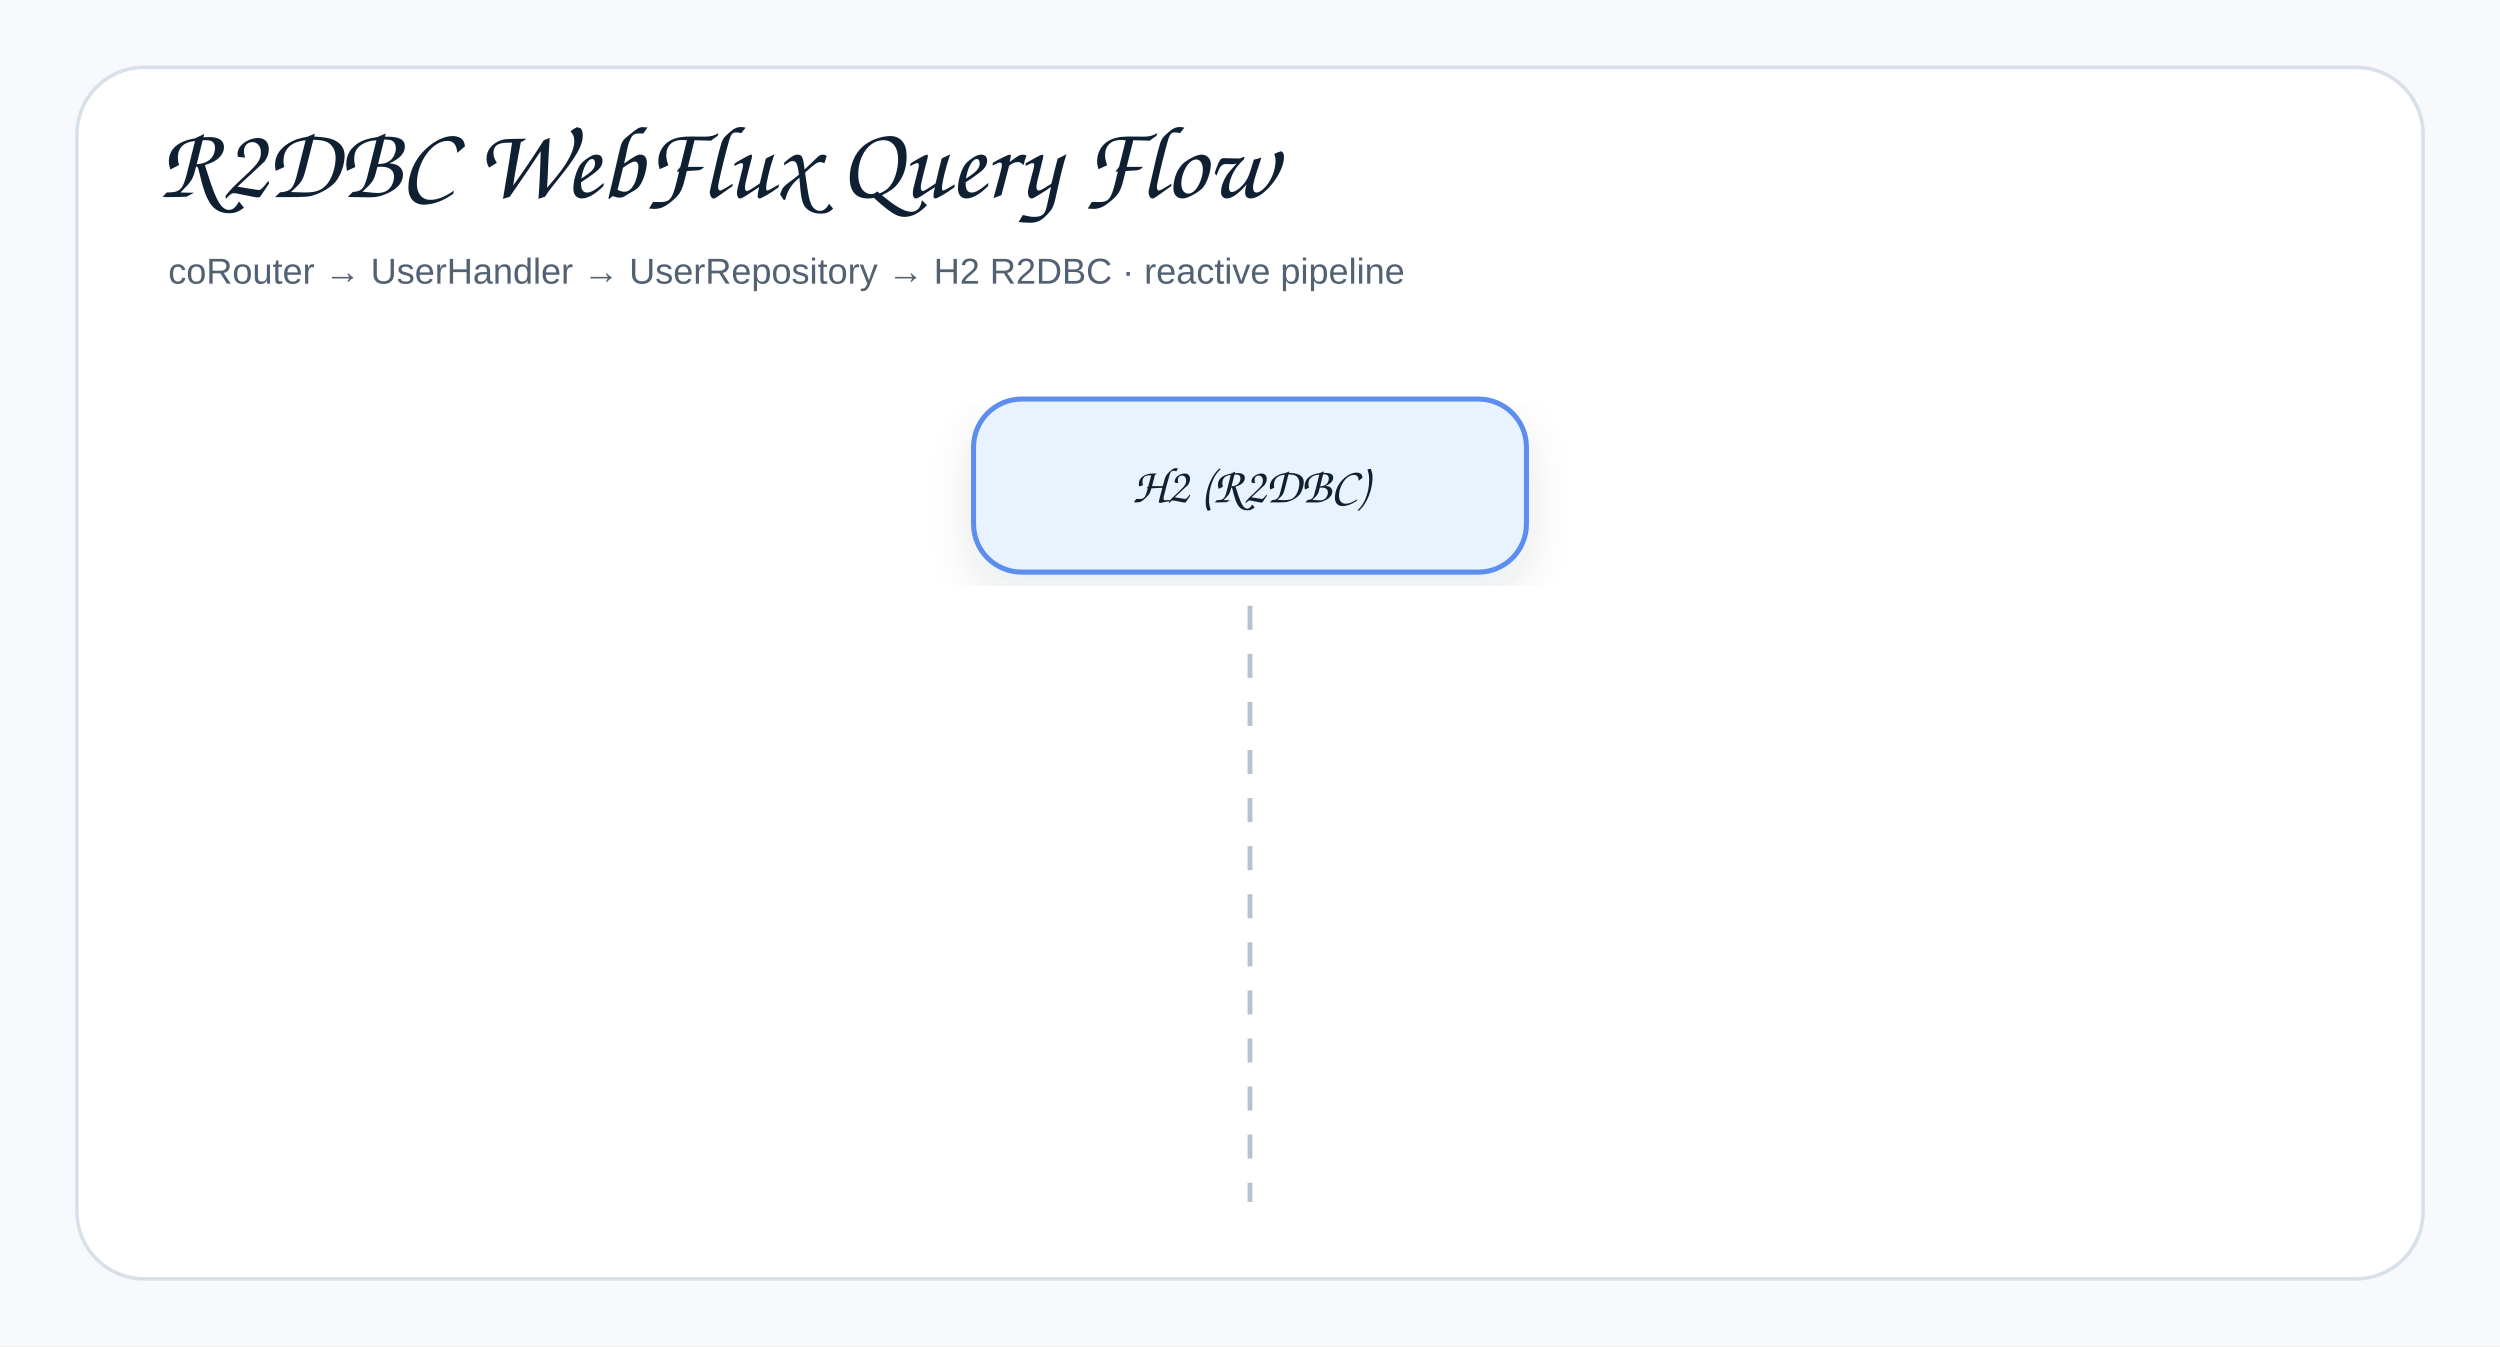
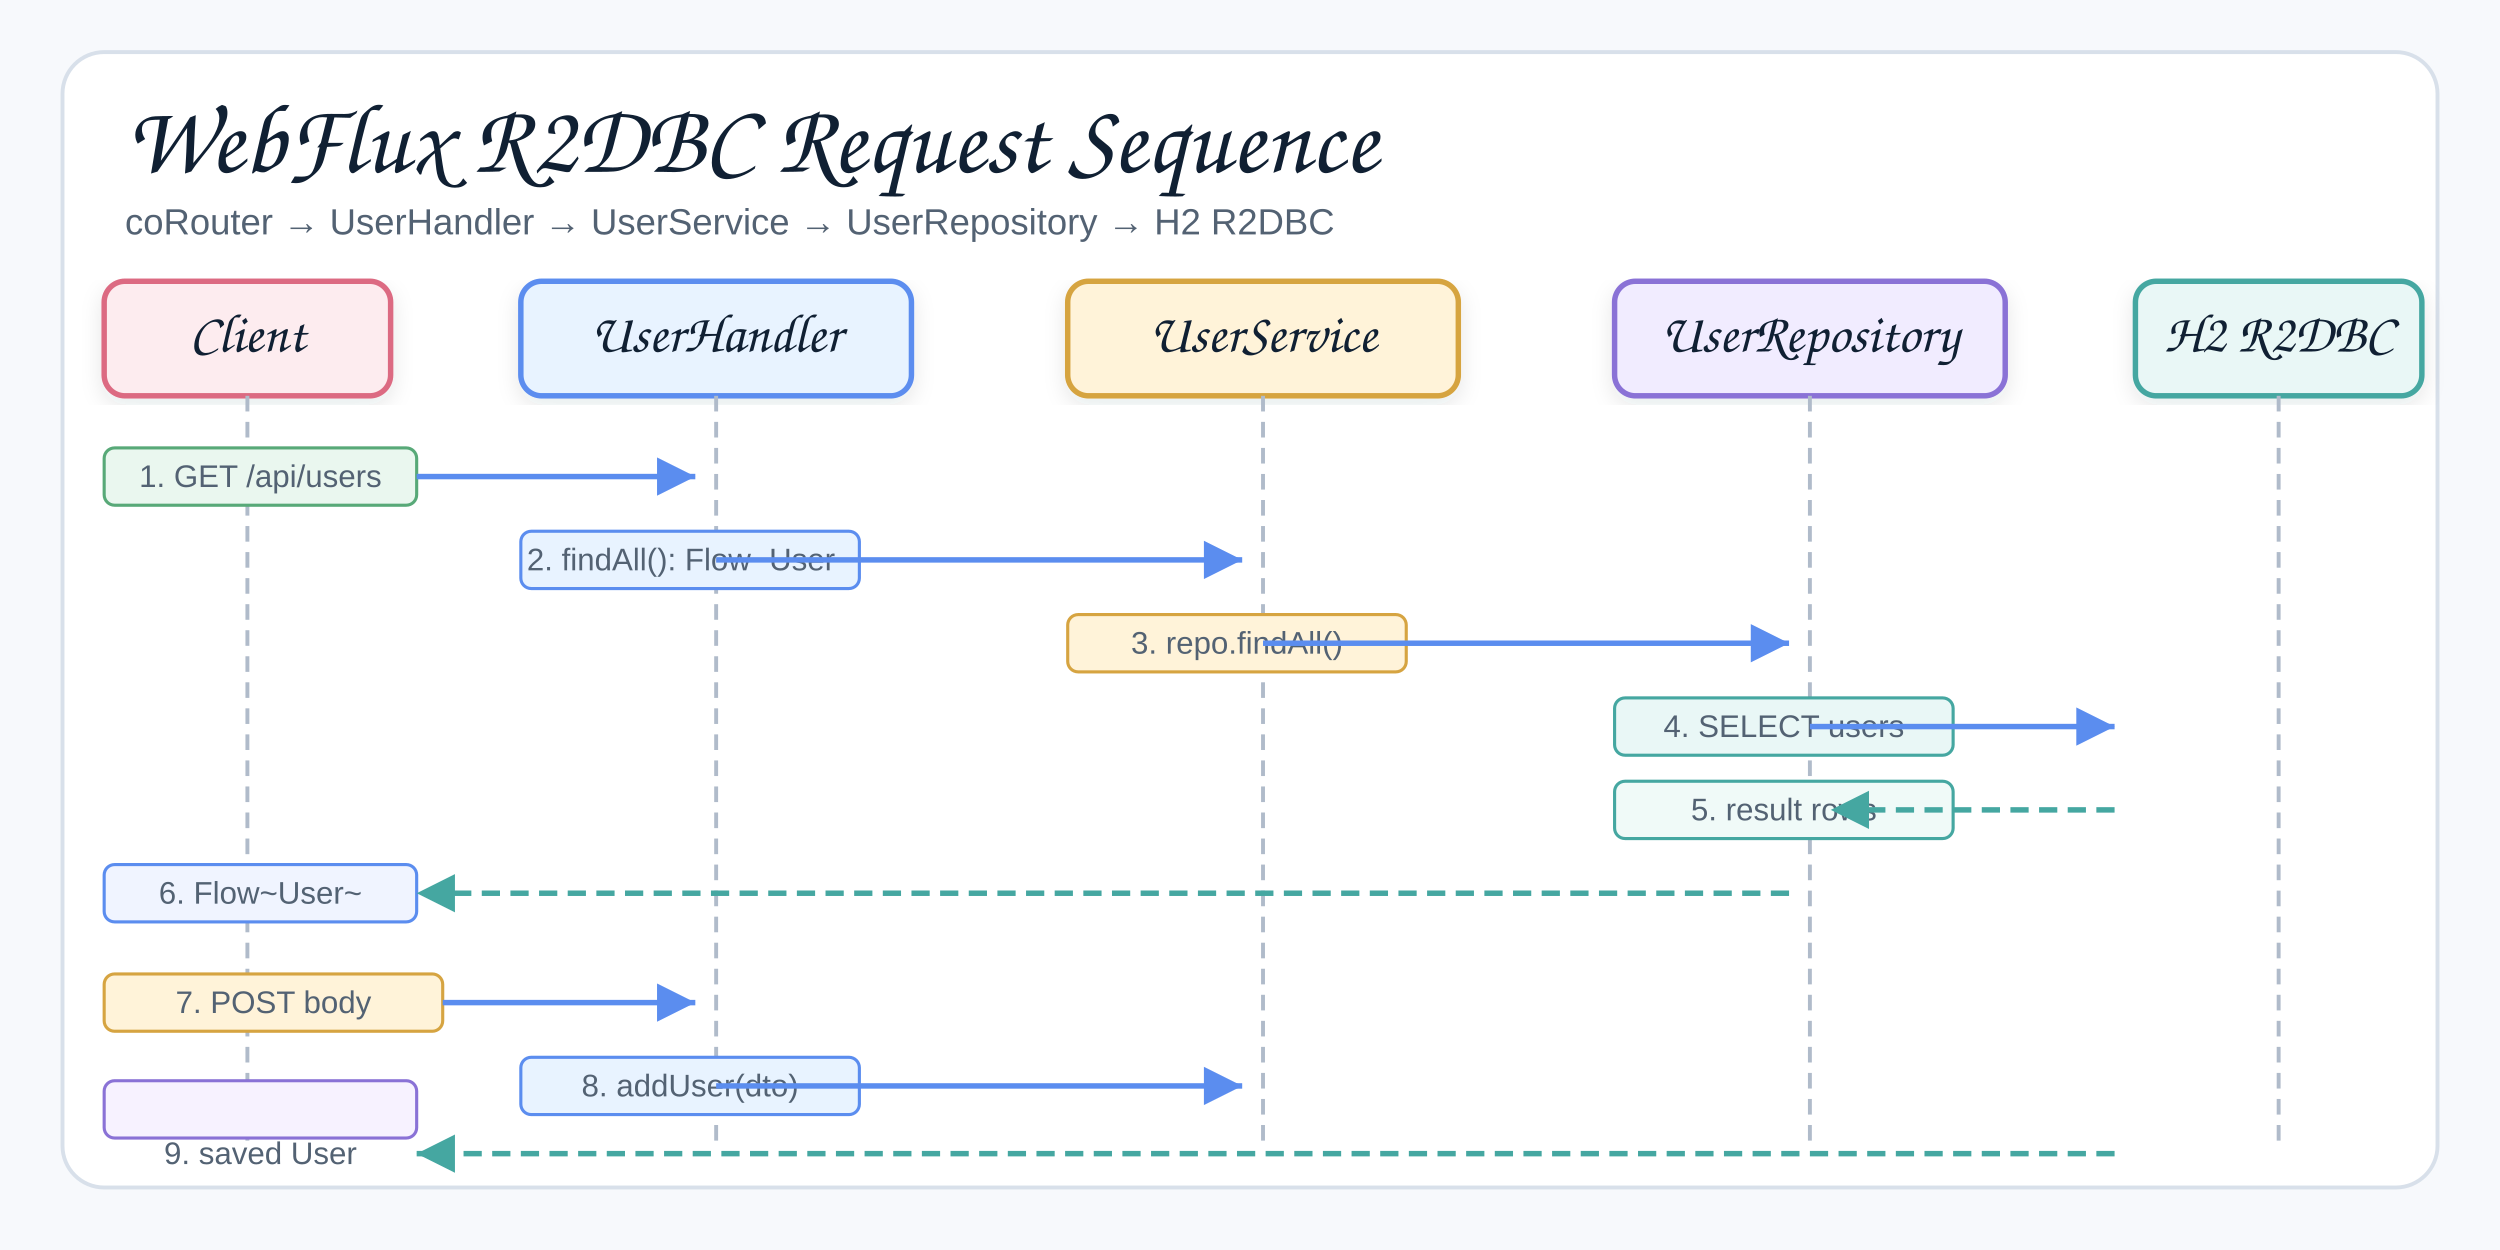
- <svg xmlns="http://www.w3.org/2000/svg" width="1040" height="560" viewBox="0 0 1040 560" role="img" aria-label="r2dbc webflux Sequence Flow 2">
+ <svg xmlns="http://www.w3.org/2000/svg" width="960" height="480" viewBox="0 0 960 480" role="img" aria-label="WebFlux R2DBC Request Sequence">
  <defs>
    <filter id="shadow" x="-8%" y="-8%" width="116%" height="116%">
-       <feDropShadow dx="0" dy="8" stdDeviation="9" flood-color="#1f2937" flood-opacity="0.10" />
+       <feDropShadow dx="0" dy="3" stdDeviation="4" flood-color="#1f2937" flood-opacity="0.10" />
    </filter>
-     <marker id="openArrow" markerWidth="12" markerHeight="10" refX="10" refY="5" orient="auto" markerUnits="strokeWidth">
-       <path d="M 1 1 L 10 5 L 1 9" fill="none" stroke="#758297" stroke-width="1.8" stroke-linecap="round" stroke-linejoin="round" />
+     <marker id="arrowBlue" markerWidth="9" markerHeight="9" refX="8" refY="4.5" orient="auto" markerUnits="strokeWidth">
+       <path d="M1,1 L8,4.5 L1,8 Z" fill="#5B8DEF" />
    </marker>
-     <marker id="inherit" markerWidth="14" markerHeight="12" refX="12" refY="6" orient="auto" markerUnits="strokeWidth">
-       <path d="M 0 1 L 12 6 L 0 11 Z" fill="#ffffff" stroke="#758297" stroke-width="1.8" />
+     <marker id="arrowTeal" markerWidth="9" markerHeight="9" refX="8" refY="4.5" orient="auto" markerUnits="strokeWidth">
+       <path d="M1,1 L8,4.5 L1,8 Z" fill="#45A7A1" />
    </marker>
    <style>
    .canvas{fill:#f7f9fc}.frame{fill:#fff;stroke:#d8e0ea;stroke-width:1.5}
-     .title{font-family:"Architects Daughter","Comic Sans MS","Comic Sans",cursive;font-size:43px;font-weight:400;fill:#102033}
-     .subtitle{font-family:"Comic Sans MS","Comic Sans","Comic Neue",Arial,sans-serif;font-size:15px;font-weight:400;fill:#536273}
-     .label{font-family:"Architects Daughter","Comic Sans MS","Comic Sans",cursive;font-size:25px;font-weight:400;fill:#102033}
+     .title{font-family:"Architects Daughter","Comic Sans MS","Comic Sans",cursive;font-size:38px;font-weight:400;fill:#102033}
+     .subtitle{font-family:"Comic Sans MS","Comic Sans","Comic Neue",Arial,sans-serif;font-size:14px;font-weight:400;fill:#536273}
    .smallLabel{font-family:"Architects Daughter","Comic Sans MS","Comic Sans",cursive;font-size:21px;font-weight:400;fill:#102033}
-     .mono{font-family:"Comic Sans MS","Comic Sans","Comic Neue",Arial,sans-serif;font-size:12px;font-weight:400;fill:#102033}
    .small{font-family:"Comic Sans MS","Comic Sans","Comic Neue",Arial,sans-serif;font-size:12px;font-weight:400;fill:#536273}
-     .strong{font-family:"Comic Sans MS","Comic Sans","Comic Neue",Arial,sans-serif;font-size:13px;font-weight:400;fill:#102033}
-     .card{stroke-width:2.1;filter:url(#shadow)}.compartment{stroke-width:1.5;fill:none}
-     .line{stroke:#758297;stroke-width:2.1;fill:none;marker-end:url(#openArrow)}
-     .plainLine{stroke:#758297;stroke-width:2.1;fill:none}
-     .dashed{stroke:#758297;stroke-width:2.1;stroke-dasharray:7 6;fill:none;marker-end:url(#openArrow)}
-     .inheritLine{stroke:#758297;stroke-width:2.2;fill:none;marker-end:url(#inherit)}
-     .implLine{stroke:#758297;stroke-width:2.2;stroke-dasharray:8 7;fill:none;marker-end:url(#inherit)}
+     .card{stroke-width:2.1;filter:url(#shadow)}
+     .lifeline{stroke:#b0bbca;stroke-width:1.5;stroke-dasharray:6 4;fill:none}
+     .reqArrow{stroke:#5B8DEF;stroke-width:2.1;fill:none;marker-end:url(#arrowBlue)}
+     .rspArrow{stroke:#45A7A1;stroke-width:2.1;stroke-dasharray:7 4;fill:none;marker-end:url(#arrowTeal)}
  </style>
  </defs>
-   <rect class="canvas" width="1040" height="560" />
-   <rect class="frame" x="32" y="28" width="976" height="504" rx="28" />
-   <text class="title" x="66" y="82">R2DBC WebFlux Query Flow</text>
-   <text class="subtitle" x="70" y="118">coRouter → UserHandler → UserRepository → H2 R2DBC · reactive pipeline</text>
-   <rect class="card" x="405" y="166" width="230" height="72" rx="20" fill="#E8F3FF" stroke="#5B8DEF" />
-   <text class="smallLabel" x="520" y="209" text-anchor="middle">H2 (R2DBC)</text>
-   <line class="lifeline" x1="520" y1="252" x2="520" y2="500" stroke="#b7c2d1" stroke-width="2" stroke-dasharray="10 10" />
+   <rect class="canvas" width="960" height="480" />
+   <rect class="frame" x="24" y="20" width="912" height="436" rx="16" />
+   <text class="title" x="48" y="66">WebFlux R2DBC Request Sequence</text>
+   <text class="subtitle" x="48" y="90">coRouter → UserHandler → UserService → UserRepository → H2 R2DBC</text>
+   <rect class="card" x="40" y="108" width="110" height="44" rx="8" fill="#FDECEF" stroke="#DC6B82" />
+   <text class="smallLabel" x="95" y="135" text-anchor="middle">Client</text>
+   <rect class="card" x="200" y="108" width="150" height="44" rx="8" fill="#E8F3FF" stroke="#5B8DEF" />
+   <text class="smallLabel" x="275" y="135" text-anchor="middle">UserHandler</text>
+   <rect class="card" x="410" y="108" width="150" height="44" rx="8" fill="#FFF3D9" stroke="#D6A441" />
+   <text class="smallLabel" x="485" y="135" text-anchor="middle">UserService</text>
+   <rect class="card" x="620" y="108" width="150" height="44" rx="8" fill="#F1ECFF" stroke="#8A72D6" />
+   <text class="smallLabel" x="695" y="135" text-anchor="middle">UserRepository</text>
+   <rect class="card" x="820" y="108" width="110" height="44" rx="8" fill="#E9F7F6" stroke="#45A7A1" />
+   <text class="smallLabel" x="875" y="135" text-anchor="middle">H2 R2DBC</text>
+   <line class="lifeline" x1="95" y1="152" x2="95" y2="440" />
+   <line class="lifeline" x1="275" y1="152" x2="275" y2="440" />
+   <line class="lifeline" x1="485" y1="152" x2="485" y2="440" />
+   <line class="lifeline" x1="695" y1="152" x2="695" y2="440" />
+   <line class="lifeline" x1="875" y1="152" x2="875" y2="440" />
+   <rect fill="#EAF7EF" stroke="#58A978" stroke-width="1.2" x="40" y="172" width="120" height="22" rx="4" />
+   <text class="small" x="100" y="187" text-anchor="middle">1. GET /api/users</text>
+   <line class="reqArrow" x1="160" y1="183" x2="267" y2="183" />
+   <rect fill="#E8F3FF" stroke="#5B8DEF" stroke-width="1.2" x="200" y="204" width="130" height="22" rx="4" />
+   <text class="small" x="265" y="219" text-anchor="middle">2. findAll(): Flow~User~</text>
+   <line class="reqArrow" x1="275" y1="215" x2="477" y2="215" />
+   <rect fill="#FFF3D9" stroke="#D6A441" stroke-width="1.2" x="410" y="236" width="130" height="22" rx="4" />
+   <text class="small" x="475" y="251" text-anchor="middle">3. repo.findAll()</text>
+   <line class="reqArrow" x1="485" y1="247" x2="687" y2="247" />
+   <rect fill="#E9F7F6" stroke="#45A7A1" stroke-width="1.2" x="620" y="268" width="130" height="22" rx="4" />
+   <text class="small" x="685" y="283" text-anchor="middle">4. SELECT users</text>
+   <line class="reqArrow" x1="695" y1="279" x2="812" y2="279" />
+   <rect fill="#f0faf8" stroke="#45A7A1" stroke-width="1.2" x="620" y="300" width="130" height="22" rx="4" />
+   <text class="small" x="685" y="315" text-anchor="middle">5. result rows</text>
+   <line class="rspArrow" x1="812" y1="311" x2="703" y2="311" />
+   <rect fill="#f0f4ff" stroke="#5B8DEF" stroke-width="1.2" x="40" y="332" width="120" height="22" rx="4" />
+   <text class="small" x="100" y="347" text-anchor="middle">6. Flow~User~</text>
+   <line class="rspArrow" x1="687" y1="343" x2="160" y2="343" />
+   <rect fill="#FFF3D9" stroke="#D6A441" stroke-width="1.2" x="40" y="374" width="130" height="22" rx="4" />
+   <text class="small" x="105" y="389" text-anchor="middle">7. POST body</text>
+   <line class="reqArrow" x1="170" y1="385" x2="267" y2="385" />
+   <rect fill="#E8F3FF" stroke="#5B8DEF" stroke-width="1.2" x="200" y="406" width="130" height="22" rx="4" />
+   <text class="small" x="265" y="421" text-anchor="middle">8. addUser(dto)</text>
+   <line class="reqArrow" x1="275" y1="417" x2="477" y2="417" />
+   <rect fill="#f7f2ff" stroke="#8A72D6" stroke-width="1.2" x="40" y="415" width="120" height="22" rx="4" />
+   <text class="small" x="100" y="447" text-anchor="middle">9. saved User</text>
+   <line class="rspArrow" x1="812" y1="443" x2="160" y2="443" />
</svg>
